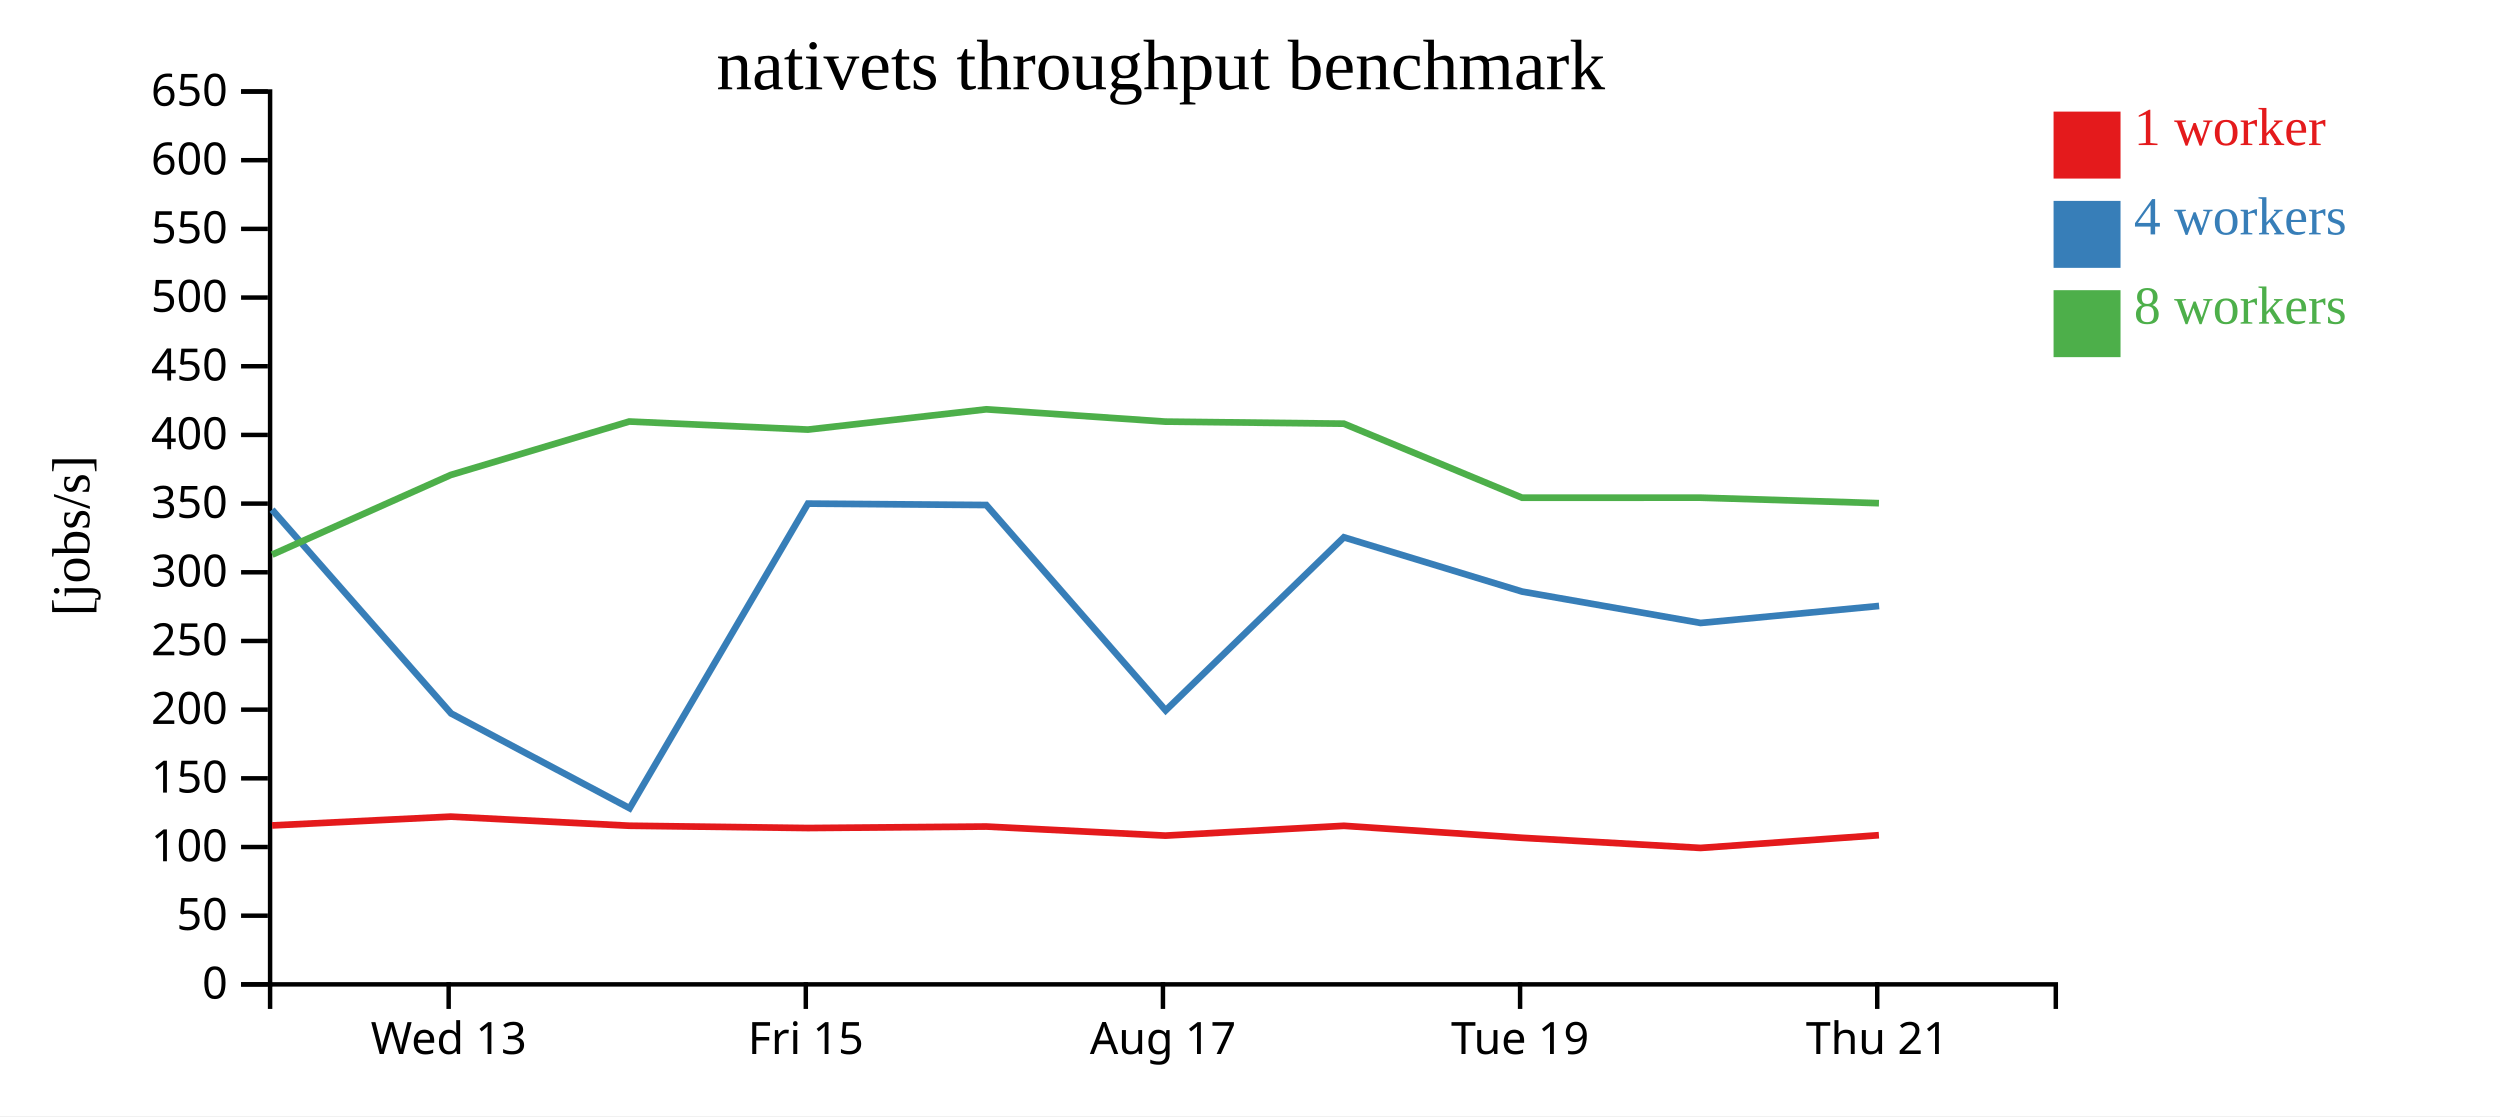
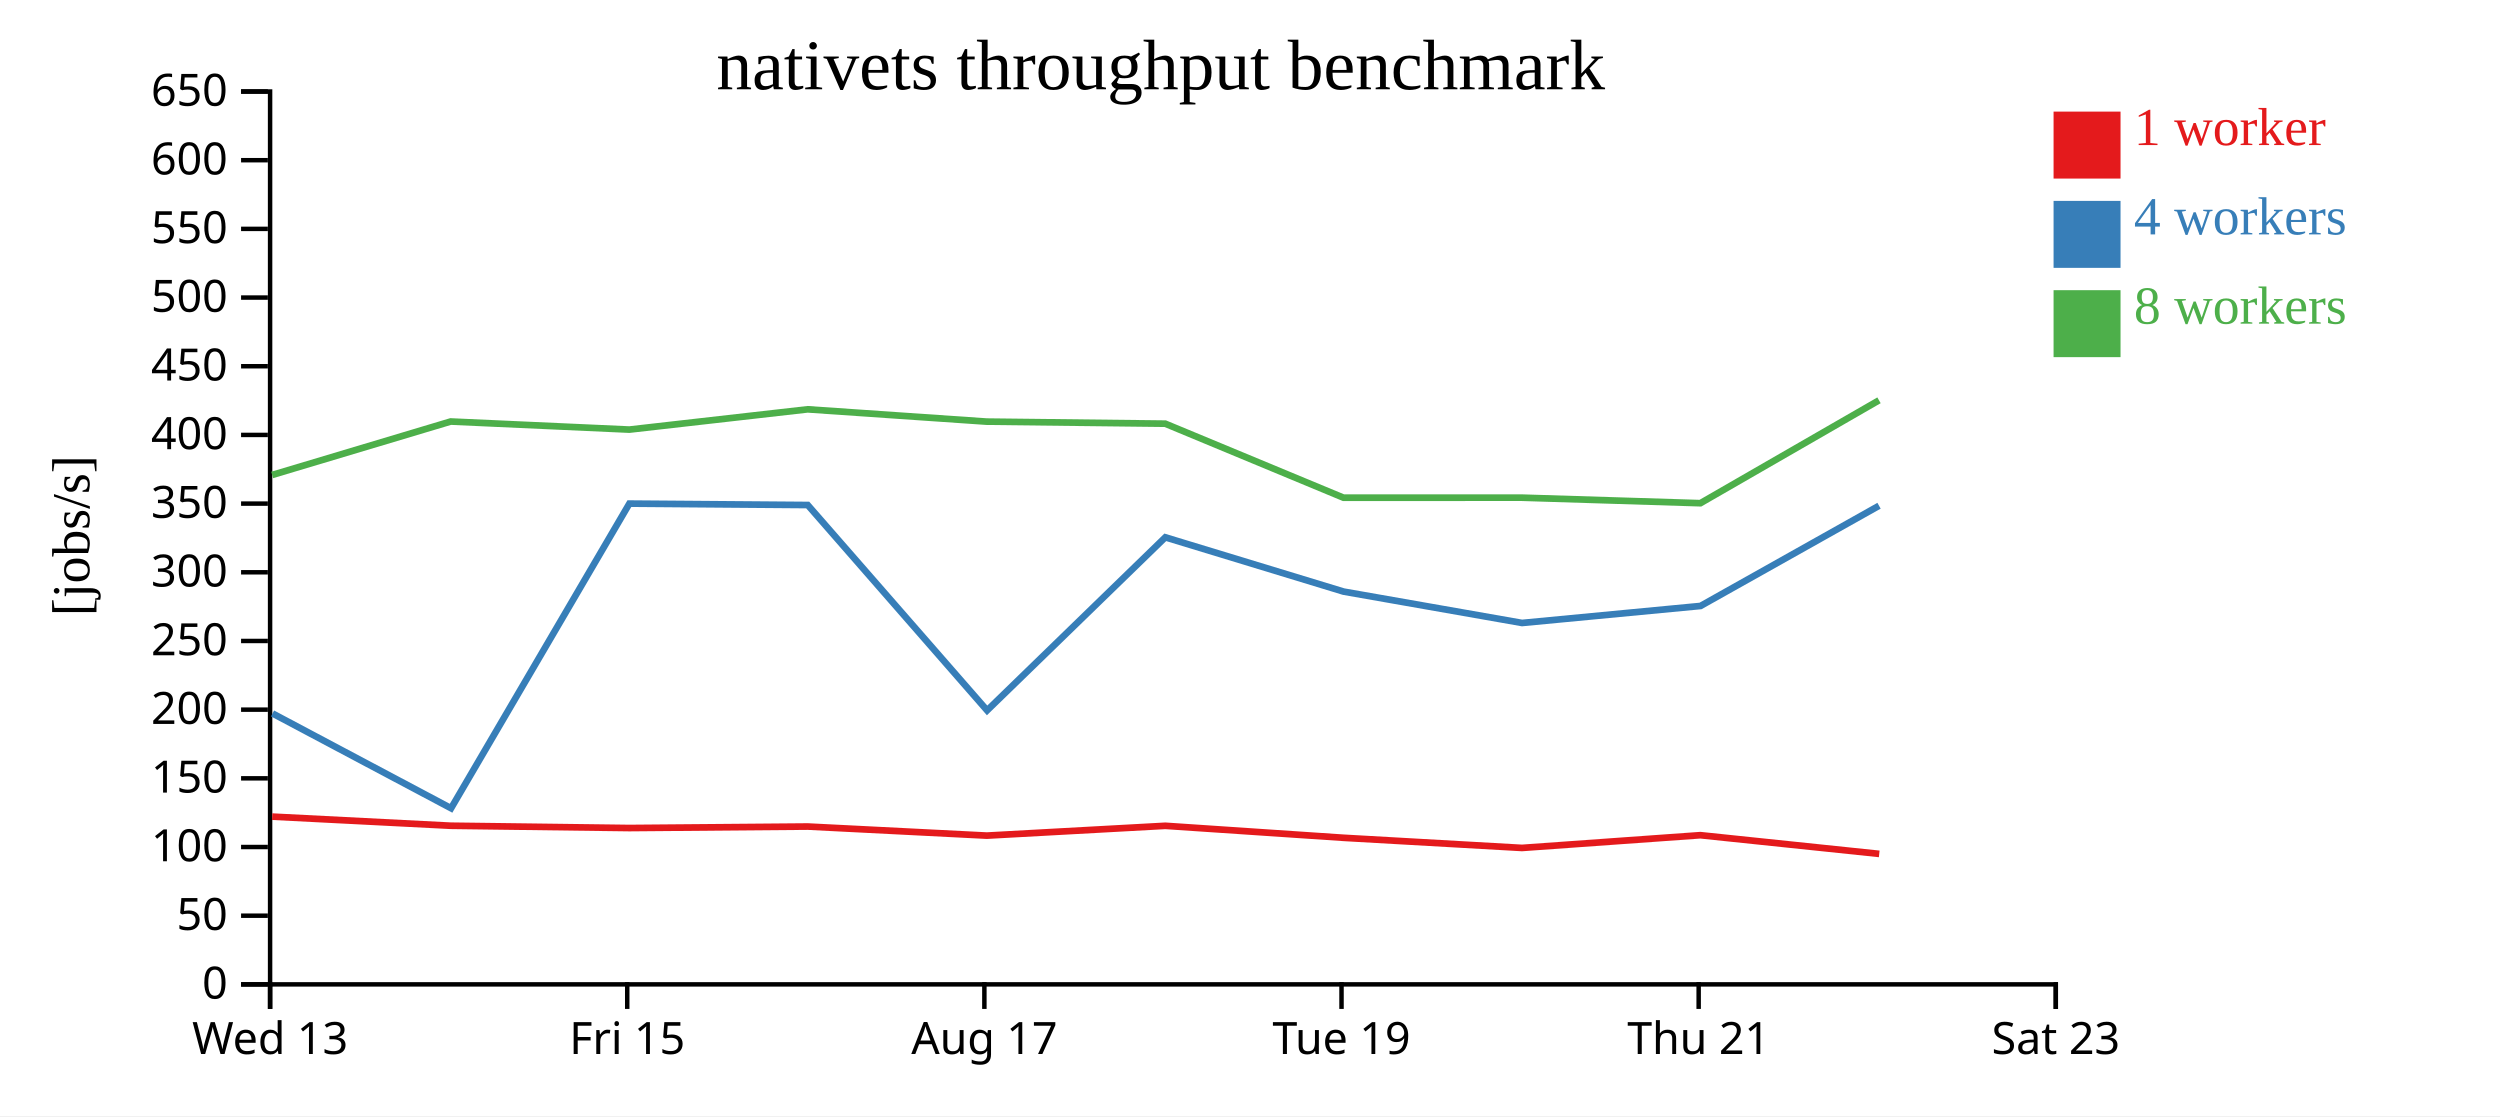
<svg xmlns="http://www.w3.org/2000/svg" width="560" height="250">
  <rect width="100%" height="100%" fill="white" />
  <g transform="translate(60,20)">
    <g transform="translate(0,200)" fill="none" font-size="10" font-family="sans-serif" text-anchor="middle">
      <path class="domain" stroke="currentColor" d="M0.5,6V0.5H400.5V6" />
-       <g class="tick" opacity="1" transform="translate(40.5,0)">
+       <g class="tick" opacity="1" transform="translate(0.5,0)">
        <line stroke="currentColor" y2="6" />
        <text fill="currentColor" y="9" dy="0.71em">Wed 13</text>
      </g>
-       <g class="tick" opacity="1" transform="translate(120.5,0)">
+       <g class="tick" opacity="1" transform="translate(80.5,0)">
        <line stroke="currentColor" y2="6" />
        <text fill="currentColor" y="9" dy="0.71em">Fri 15</text>
      </g>
-       <g class="tick" opacity="1" transform="translate(200.5,0)">
+       <g class="tick" opacity="1" transform="translate(160.5,0)">
        <line stroke="currentColor" y2="6" />
        <text fill="currentColor" y="9" dy="0.71em">Aug 17</text>
      </g>
-       <g class="tick" opacity="1" transform="translate(280.5,0)">
+       <g class="tick" opacity="1" transform="translate(240.5,0)">
        <line stroke="currentColor" y2="6" />
        <text fill="currentColor" y="9" dy="0.71em">Tue 19</text>
      </g>
-       <g class="tick" opacity="1" transform="translate(360.5,0)">
+       <g class="tick" opacity="1" transform="translate(320.5,0)">
        <line stroke="currentColor" y2="6" />
        <text fill="currentColor" y="9" dy="0.71em">Thu 21</text>
+       </g>
+       <g class="tick" opacity="1" transform="translate(400.5,0)">
+         <line stroke="currentColor" y2="6" />
+         <text fill="currentColor" y="9" dy="0.71em">Sat 23</text>
      </g>
    </g>
    <g fill="none" font-size="10" font-family="sans-serif" text-anchor="end">
      <path class="domain" stroke="currentColor" d="M-6,200.5H0.5V0.5H-6" />
      <g class="tick" opacity="1" transform="translate(0,200.5)">
        <line stroke="currentColor" x2="-6" />
        <text fill="currentColor" x="-9" dy="0.32em">0</text>
      </g>
      <g class="tick" opacity="1" transform="translate(0,185.1154)">
        <line stroke="currentColor" x2="-6" />
        <text fill="currentColor" x="-9" dy="0.32em">50</text>
      </g>
      <g class="tick" opacity="1" transform="translate(0,169.7308)">
        <line stroke="currentColor" x2="-6" />
        <text fill="currentColor" x="-9" dy="0.32em">100</text>
      </g>
      <g class="tick" opacity="1" transform="translate(0,154.3462)">
        <line stroke="currentColor" x2="-6" />
        <text fill="currentColor" x="-9" dy="0.32em">150</text>
      </g>
      <g class="tick" opacity="1" transform="translate(0,138.9615)">
        <line stroke="currentColor" x2="-6" />
        <text fill="currentColor" x="-9" dy="0.32em">200</text>
      </g>
      <g class="tick" opacity="1" transform="translate(0,123.5769)">
        <line stroke="currentColor" x2="-6" />
        <text fill="currentColor" x="-9" dy="0.32em">250</text>
      </g>
      <g class="tick" opacity="1" transform="translate(0,108.1923)">
        <line stroke="currentColor" x2="-6" />
        <text fill="currentColor" x="-9" dy="0.32em">300</text>
      </g>
      <g class="tick" opacity="1" transform="translate(0,92.80769)">
        <line stroke="currentColor" x2="-6" />
        <text fill="currentColor" x="-9" dy="0.32em">350</text>
      </g>
      <g class="tick" opacity="1" transform="translate(0,77.42308)">
        <line stroke="currentColor" x2="-6" />
        <text fill="currentColor" x="-9" dy="0.32em">400</text>
      </g>
      <g class="tick" opacity="1" transform="translate(0,62.03846)">
        <line stroke="currentColor" x2="-6" />
        <text fill="currentColor" x="-9" dy="0.32em">450</text>
      </g>
      <g class="tick" opacity="1" transform="translate(0,46.65385)">
        <line stroke="currentColor" x2="-6" />
        <text fill="currentColor" x="-9" dy="0.32em">500</text>
      </g>
      <g class="tick" opacity="1" transform="translate(0,31.26923)">
        <line stroke="currentColor" x2="-6" />
        <text fill="currentColor" x="-9" dy="0.32em">550</text>
      </g>
      <g class="tick" opacity="1" transform="translate(0,15.88462)">
        <line stroke="currentColor" x2="-6" />
        <text fill="currentColor" x="-9" dy="0.32em">600</text>
      </g>
      <g class="tick" opacity="1" transform="translate(0,0.5)">
        <line stroke="currentColor" x2="-6" />
        <text fill="currentColor" x="-9" dy="0.32em">650</text>
      </g>
    </g>
    <text text-anchor="middle" style="font-size: 12px" transform="rotate(-90)" y="-40" x="-100">[jobs/s]</text>
    <text text-anchor="middle" style="font-size: 16px" y="0" x="200">nativets throughput benchmark</text>
-     <path class="line" fill="none" stroke="#e41a1c" stroke-width="1.5" d="M0.943,164.897L40.97,162.924L80.957,164.965L120.985,165.48L160.932,165.146L201.054,167.179L241.028,164.981L280.959,167.667L320.924,169.937L360.876,167.083" />
-     <path class="line" fill="none" stroke="#377eb8" stroke-width="1.5" d="M0.941,94.167L41.05,139.814L81.04,161.047L120.981,92.809L160.931,93.125L201.111,139.131L241.029,100.359L280.961,112.517L320.938,119.544L360.919,115.735" />
-     <path class="line" fill="none" stroke="#4daf4a" stroke-width="1.5" d="M0.963,104.24L40.964,86.391L80.944,74.42L120.97,76.23L160.912,71.688L201.035,74.445L241.018,74.905L280.941,91.486L320.899,91.479L360.886,92.715" />
+     <path class="line" fill="none" stroke="#e41a1c" stroke-width="1.5" d="M0.97,162.924L40.957,164.965L80.985,165.48L120.932,165.146L161.054,167.179L201.028,164.981L240.959,167.667L280.924,169.937L320.876,167.083L360.947,171.272" />
+     <path class="line" fill="none" stroke="#377eb8" stroke-width="1.5" d="M1.05,139.814L41.04,161.047L80.981,92.809L120.931,93.125L161.111,139.131L201.029,100.359L240.961,112.517L280.938,119.544L320.919,115.735L360.906,93.286" />
+     <path class="line" fill="none" stroke="#4daf4a" stroke-width="1.5" d="M0.964,86.391L40.944,74.42L80.97,76.23L120.912,71.688L161.035,74.445L201.018,74.905L240.941,91.486L280.899,91.479L320.886,92.715L360.896,69.668" />
    <rect class="dot" x="400" y="5" width="15" height="15" style="fill: #e41a1c;" />
    <rect class="dot" x="400" y="25" width="15" height="15" style="fill: #377eb8;" />
    <rect class="dot" x="400" y="45" width="15" height="15" style="fill: #4daf4a;" />
    <text class="label" x="418" y="12.5" style="fill: #e41a1c; alignment-baseline: middle;" text-anchor="left">1 worker</text>
    <text class="label" x="418" y="32.5" style="fill: #377eb8; alignment-baseline: middle;" text-anchor="left">4 workers</text>
    <text class="label" x="418" y="52.5" style="fill: #4daf4a; alignment-baseline: middle;" text-anchor="left">8 workers</text>
  </g>
</svg>
